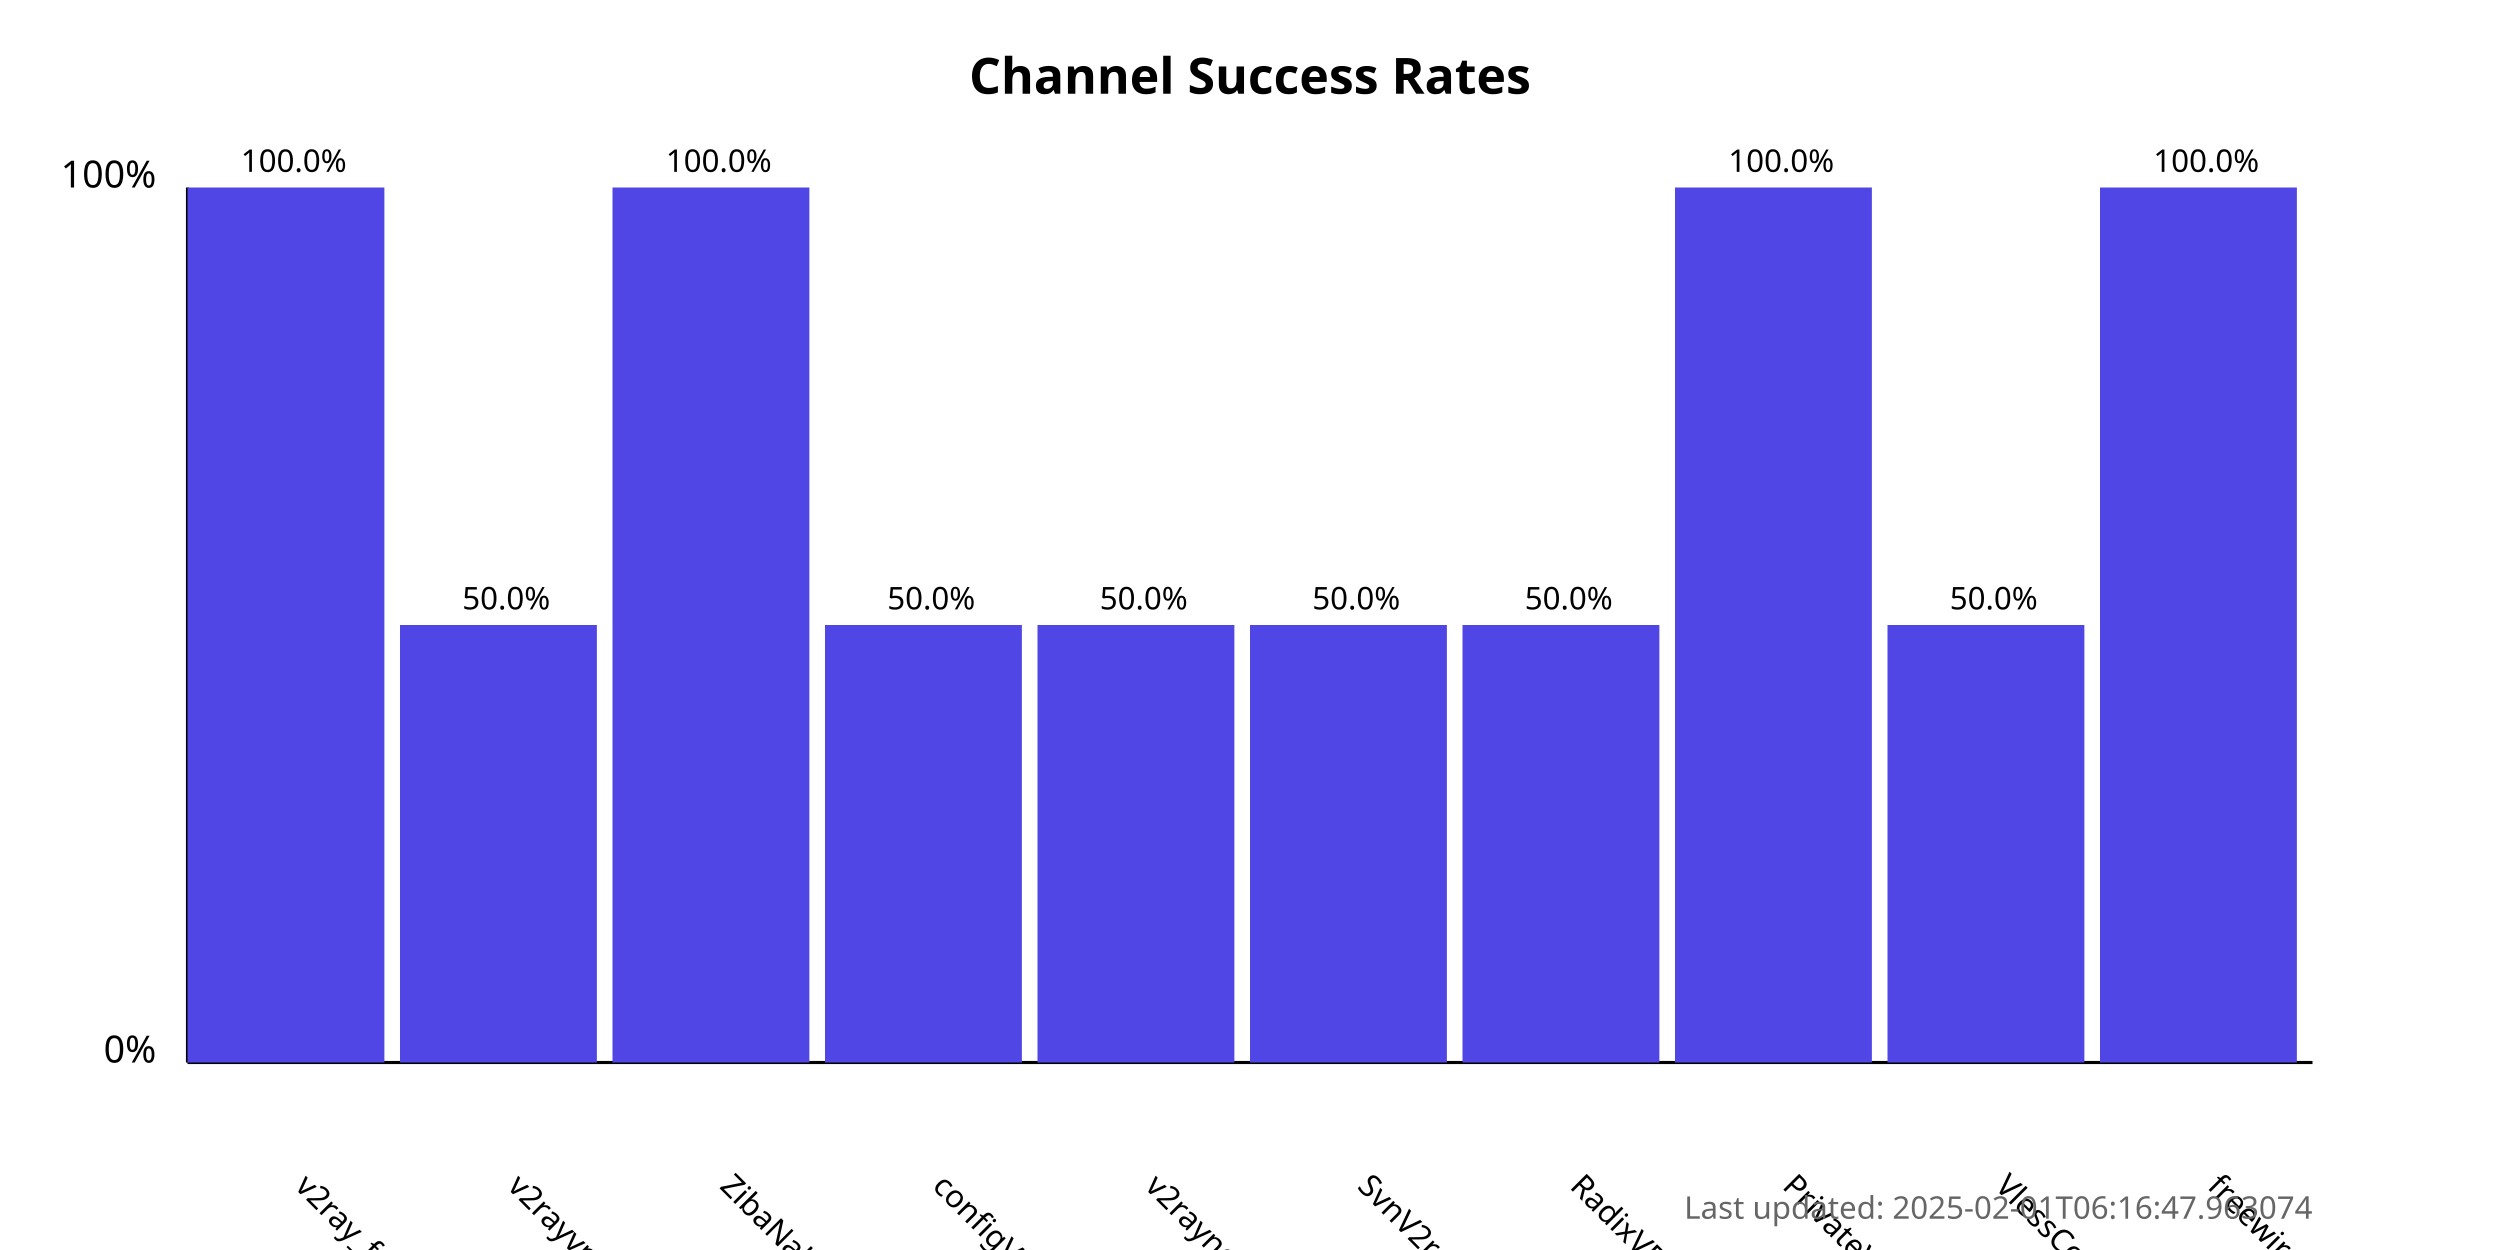
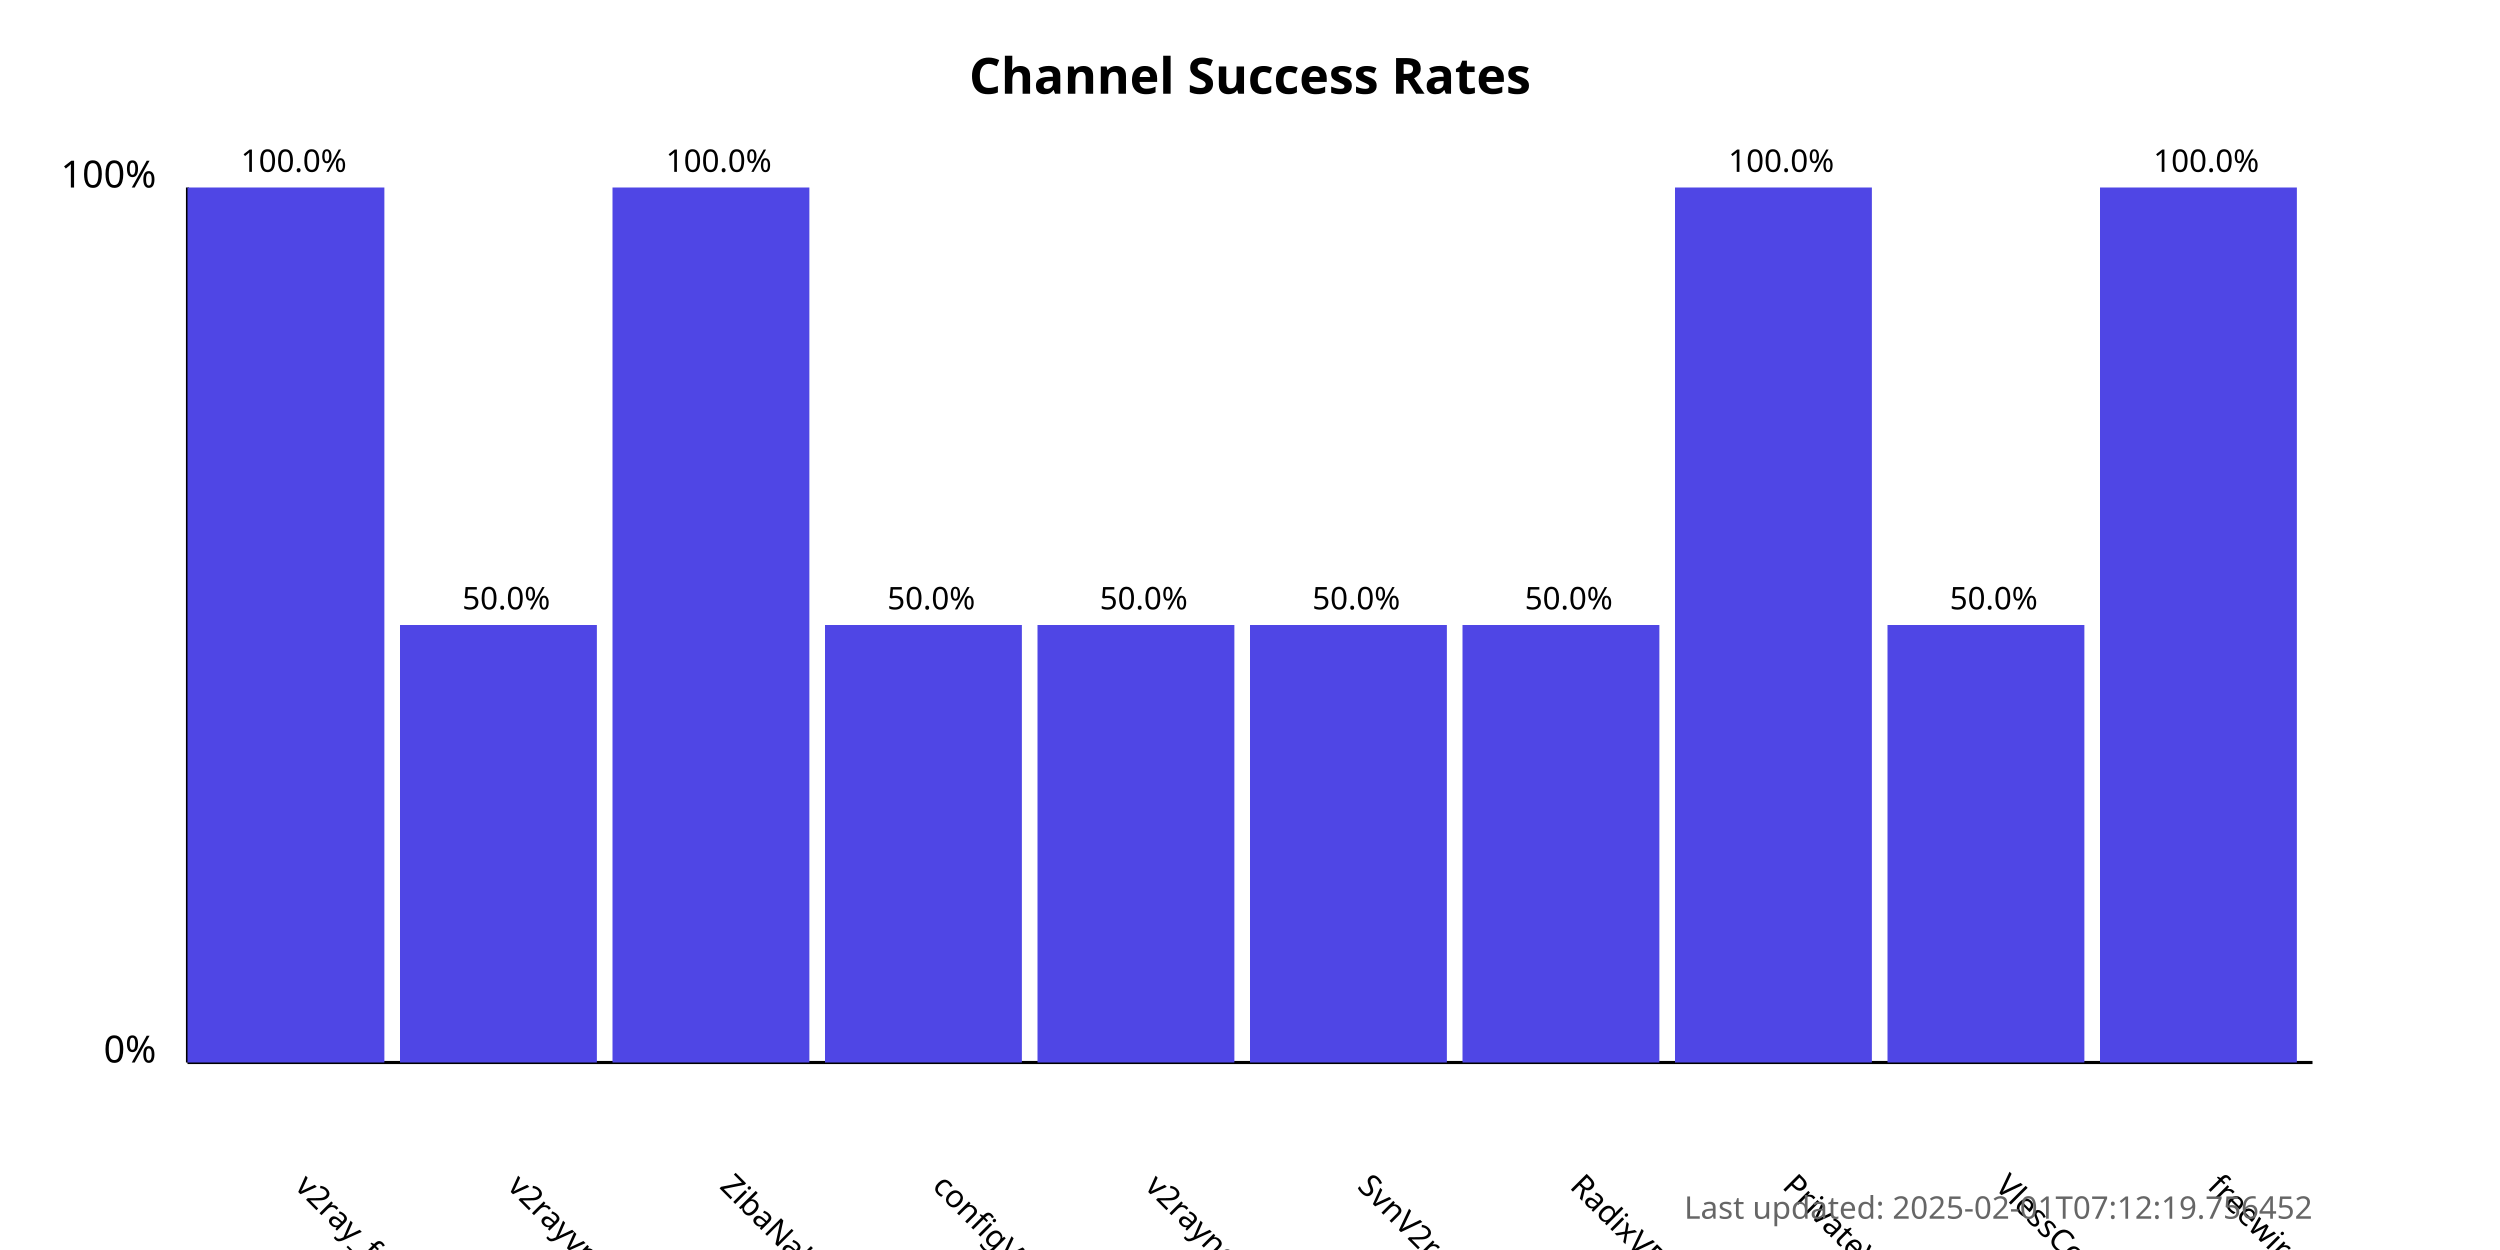
<svg xmlns="http://www.w3.org/2000/svg" width="800" height="400">
  <style>
            .chart-title { font: bold 16px sans-serif; }
            .axis-label { font: 12px sans-serif; }
            .tick-label { font: 10px sans-serif; }
            .bar { fill: #4f46e5; }
            .bar:hover { fill: #6366f1; }
            .timestamp { font: 10px sans-serif; fill: #666; }
        </style>
  <text x="400.0" y="30" text-anchor="middle" class="chart-title">
            Channel Success Rates
        </text>
  <line x1="60" y1="340" x2="60" y2="60" stroke="black" stroke-width="1" />
  <line x1="60" y1="340" x2="740" y2="340" stroke="black" stroke-width="1" />
  <text x="50" y="340" text-anchor="end" class="axis-label">0%</text>
  <text x="50" y="60" text-anchor="end" class="axis-label">100%</text>
  <g>
    <rect x="60" y="60.0" width="63.0" height="280.0" class="bar" />
    <text x="94.0" y="380" transform="rotate(45, 94.0, 380)" text-anchor="start" class="tick-label">
                v2ray_free_conf
            </text>
    <text x="94.0" y="55.0" text-anchor="middle" class="tick-label">
                100.0%
            </text>
  </g>
  <g>
    <rect x="128.0" y="200.0" width="63.0" height="140.0" class="bar" />
    <text x="162.0" y="380" transform="rotate(45, 162.0, 380)" text-anchor="start" class="tick-label">
                v2rayvpno
            </text>
    <text x="162.0" y="195.0" text-anchor="middle" class="tick-label">
                50.0%
            </text>
  </g>
  <g>
    <rect x="196.0" y="60.0" width="63.0" height="280.0" class="bar" />
    <text x="230.0" y="380" transform="rotate(45, 230.0, 380)" text-anchor="start" class="tick-label">
                ZibaNabz
            </text>
    <text x="230.0" y="55.0" text-anchor="middle" class="tick-label">
                100.0%
            </text>
  </g>
  <g>
    <rect x="264.0" y="200.0" width="63.0" height="140.0" class="bar" />
    <text x="298.0" y="380" transform="rotate(45, 298.0, 380)" text-anchor="start" class="tick-label">
                configV2rayForFree
            </text>
    <text x="298.0" y="195.0" text-anchor="middle" class="tick-label">
                50.0%
            </text>
  </g>
  <g>
    <rect x="332.0" y="200.0" width="63.0" height="140.0" class="bar" />
    <text x="366.0" y="380" transform="rotate(45, 366.0, 380)" text-anchor="start" class="tick-label">
                v2rayngvpn
            </text>
    <text x="366.0" y="195.0" text-anchor="middle" class="tick-label">
                50.0%
            </text>
  </g>
  <g>
    <rect x="400.0" y="200.0" width="63.0" height="140.0" class="bar" />
    <text x="434.0" y="380" transform="rotate(45, 434.0, 380)" text-anchor="start" class="tick-label">
                SvnV2ray
            </text>
    <text x="434.0" y="195.0" text-anchor="middle" class="tick-label">
                50.0%
            </text>
  </g>
  <g>
    <rect x="468.0" y="200.0" width="63.0" height="140.0" class="bar" />
    <text x="502.0" y="380" transform="rotate(45, 502.0, 380)" text-anchor="start" class="tick-label">
                RadixVPN
            </text>
    <text x="502.0" y="195.0" text-anchor="middle" class="tick-label">
                50.0%
            </text>
  </g>
  <g>
    <rect x="536.0" y="60.0" width="63.0" height="280.0" class="bar" />
    <text x="570.0" y="380" transform="rotate(45, 570.0, 380)" text-anchor="start" class="tick-label">
                PrivateVPNs
            </text>
    <text x="570.0" y="55.0" text-anchor="middle" class="tick-label">
                100.0%
            </text>
  </g>
  <g>
    <rect x="604.0" y="200.0" width="63.0" height="140.0" class="bar" />
    <text x="638.0" y="380" transform="rotate(45, 638.0, 380)" text-anchor="start" class="tick-label">
                VlessConfig
            </text>
    <text x="638.0" y="195.0" text-anchor="middle" class="tick-label">
                50.0%
            </text>
  </g>
  <g>
    <rect x="672.0" y="60.0" width="63.0" height="280.0" class="bar" />
    <text x="706.0" y="380" transform="rotate(45, 706.0, 380)" text-anchor="start" class="tick-label">
                freewireguard
            </text>
    <text x="706.0" y="55.0" text-anchor="middle" class="tick-label">
                100.0%
            </text>
  </g>
  <text x="740" y="390" text-anchor="end" class="timestamp">
-             Last updated: 2025-02-01T06:16:47.963074
+             Last updated: 2025-02-01T07:12:19.756452
        </text>
</svg>
